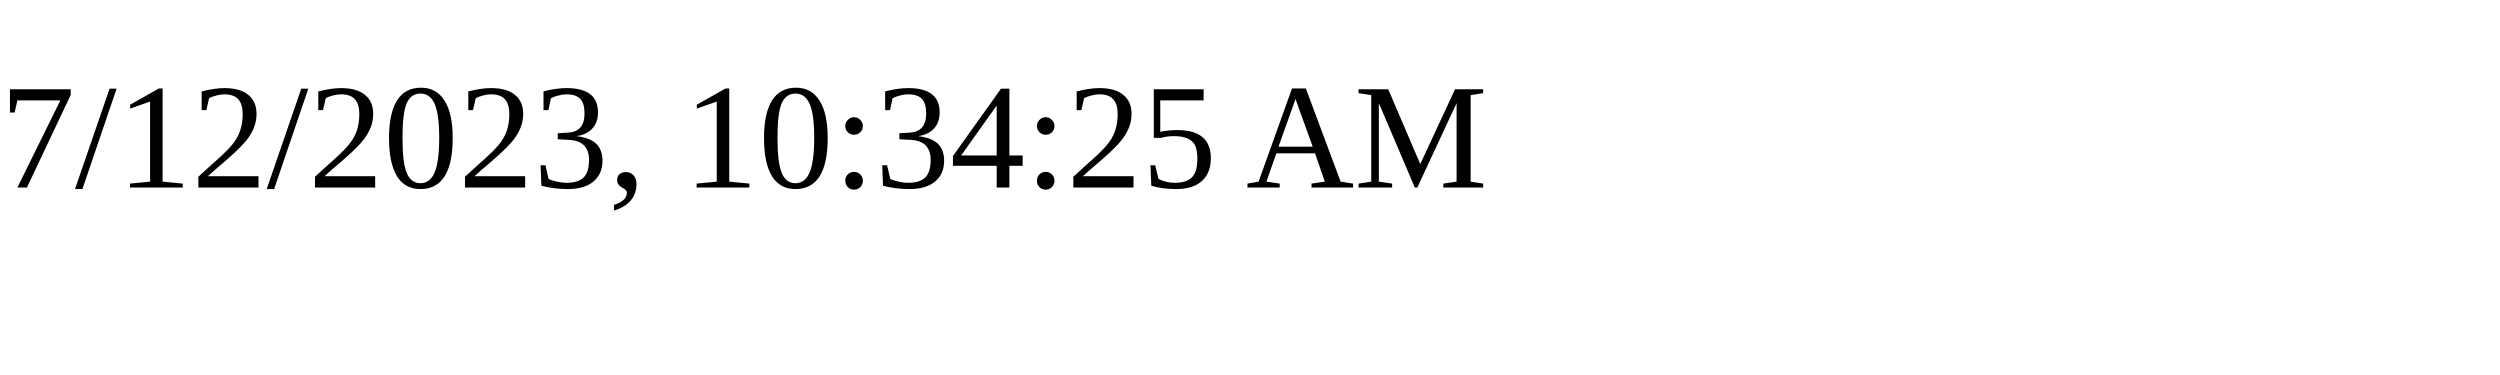
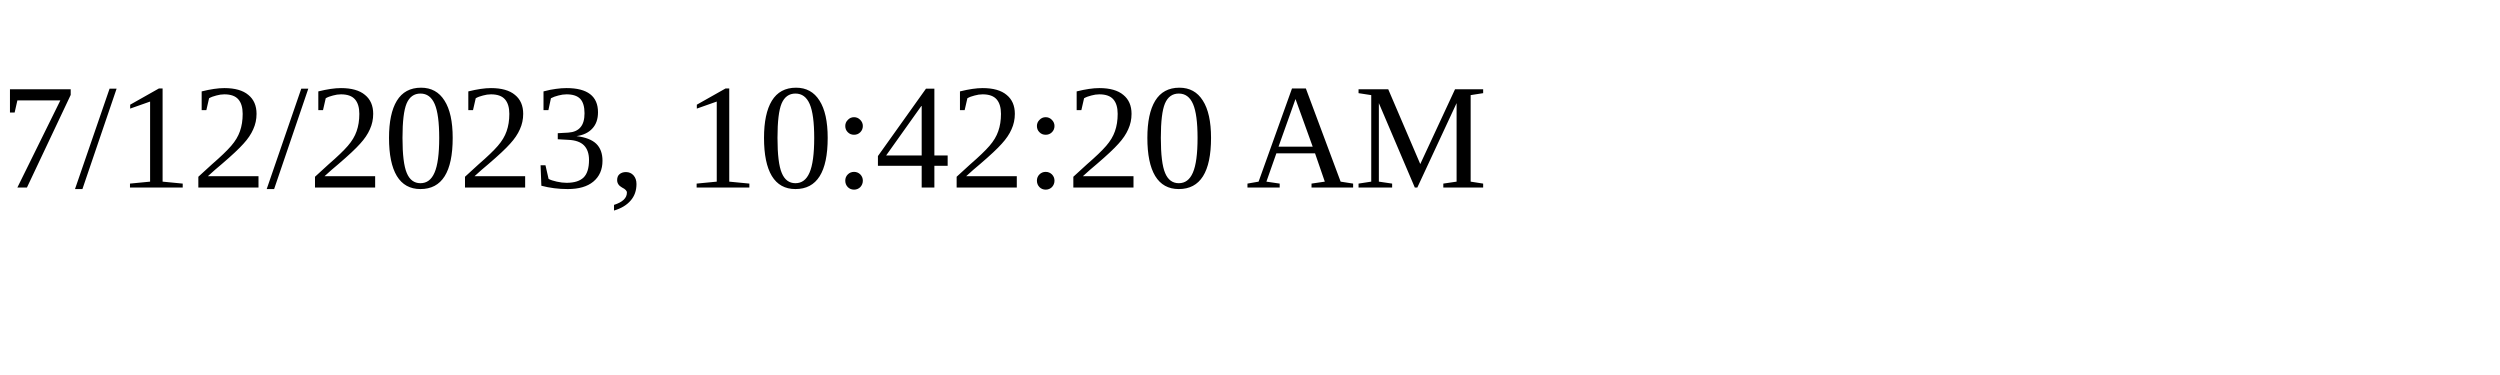
<svg xmlns="http://www.w3.org/2000/svg" height="30" width="200">
-   <text x="0" y="15">7/12/2023, 10:34:25 AM</text>
+   <text x="0" y="15">7/12/2023, 10:42:20 AM</text>
</svg>
